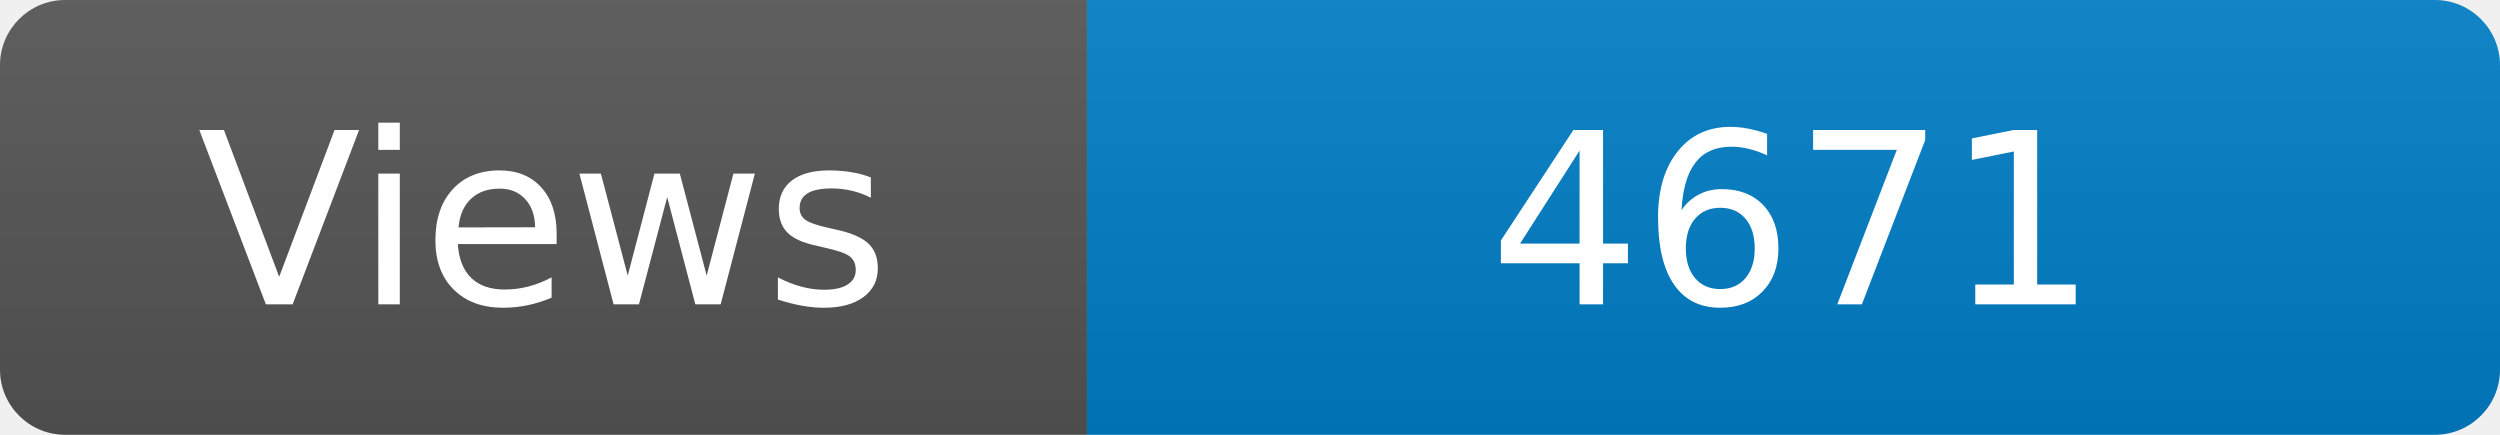
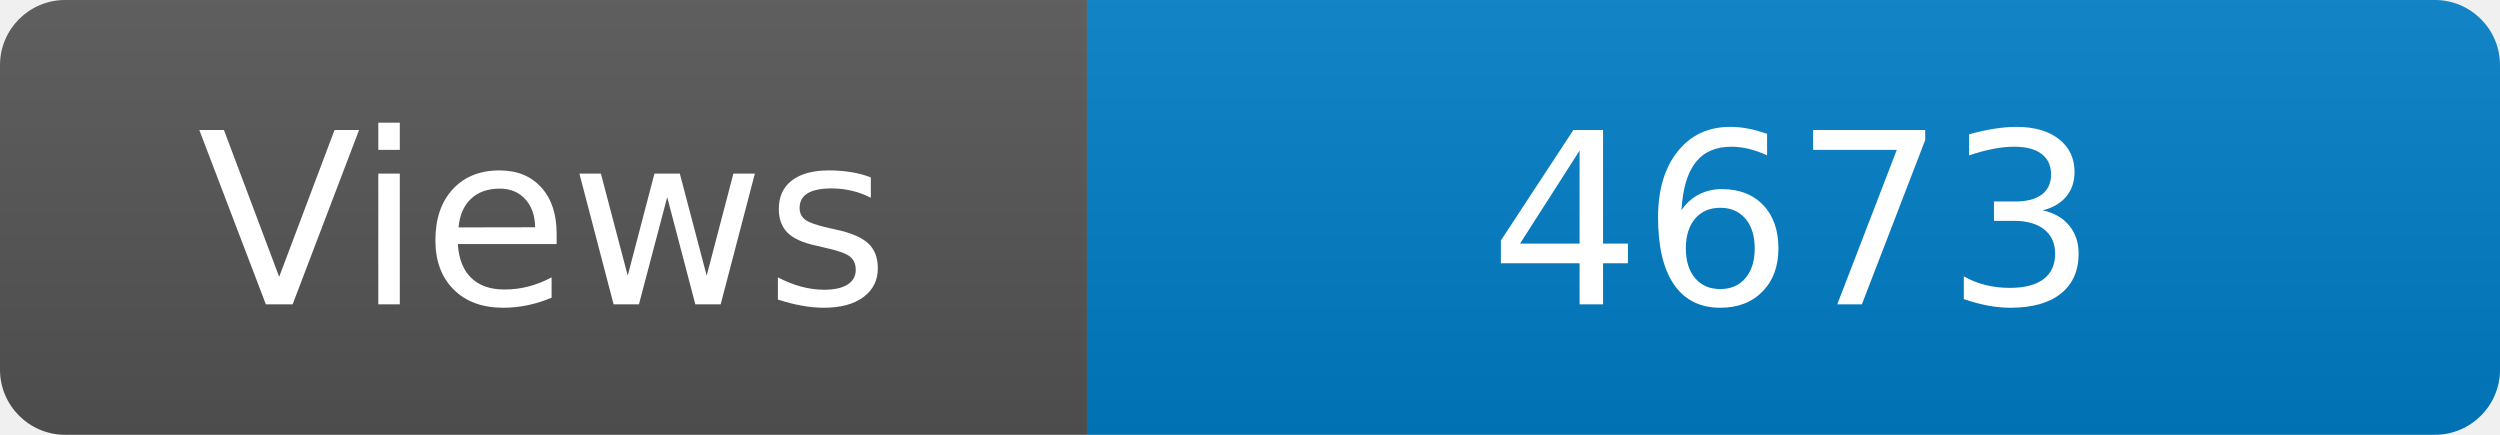
<svg xmlns="http://www.w3.org/2000/svg" width="115" height="20" role="img" aria-label="Maintained?: yes">
  <linearGradient id="s" x2="0" y2="100%">
    <stop offset="0" stop-color="#bbb" stop-opacity=".1" />
    <stop offset="1" stop-opacity=".1" />
  </linearGradient>
  <clipPath id="r">
    <rect width="115" height="20" rx="3" fill="#fff" />
  </clipPath>
  <g clip-path="url(#r)">
    <rect width="50" height="20" fill="#555" />
    <rect x="50" width="160" height="20" fill="#007ec6" />
    <rect width="115" height="20" fill="url(#s)" />
  </g>
  <g fill="#fff" text-anchor="middle" font-family="Verdana,Geneva,DejaVu Sans,sans-serif" font-size="110">
    <text x="250" y="140" transform="scale(.1)" fill="#fff">Views</text>
-     <text x="825" y="140" transform="scale(.1)" fill="#fff">4671</text>
+     <text x="825" y="140" transform="scale(.1)" fill="#fff">4673</text>
  </g>
</svg>
